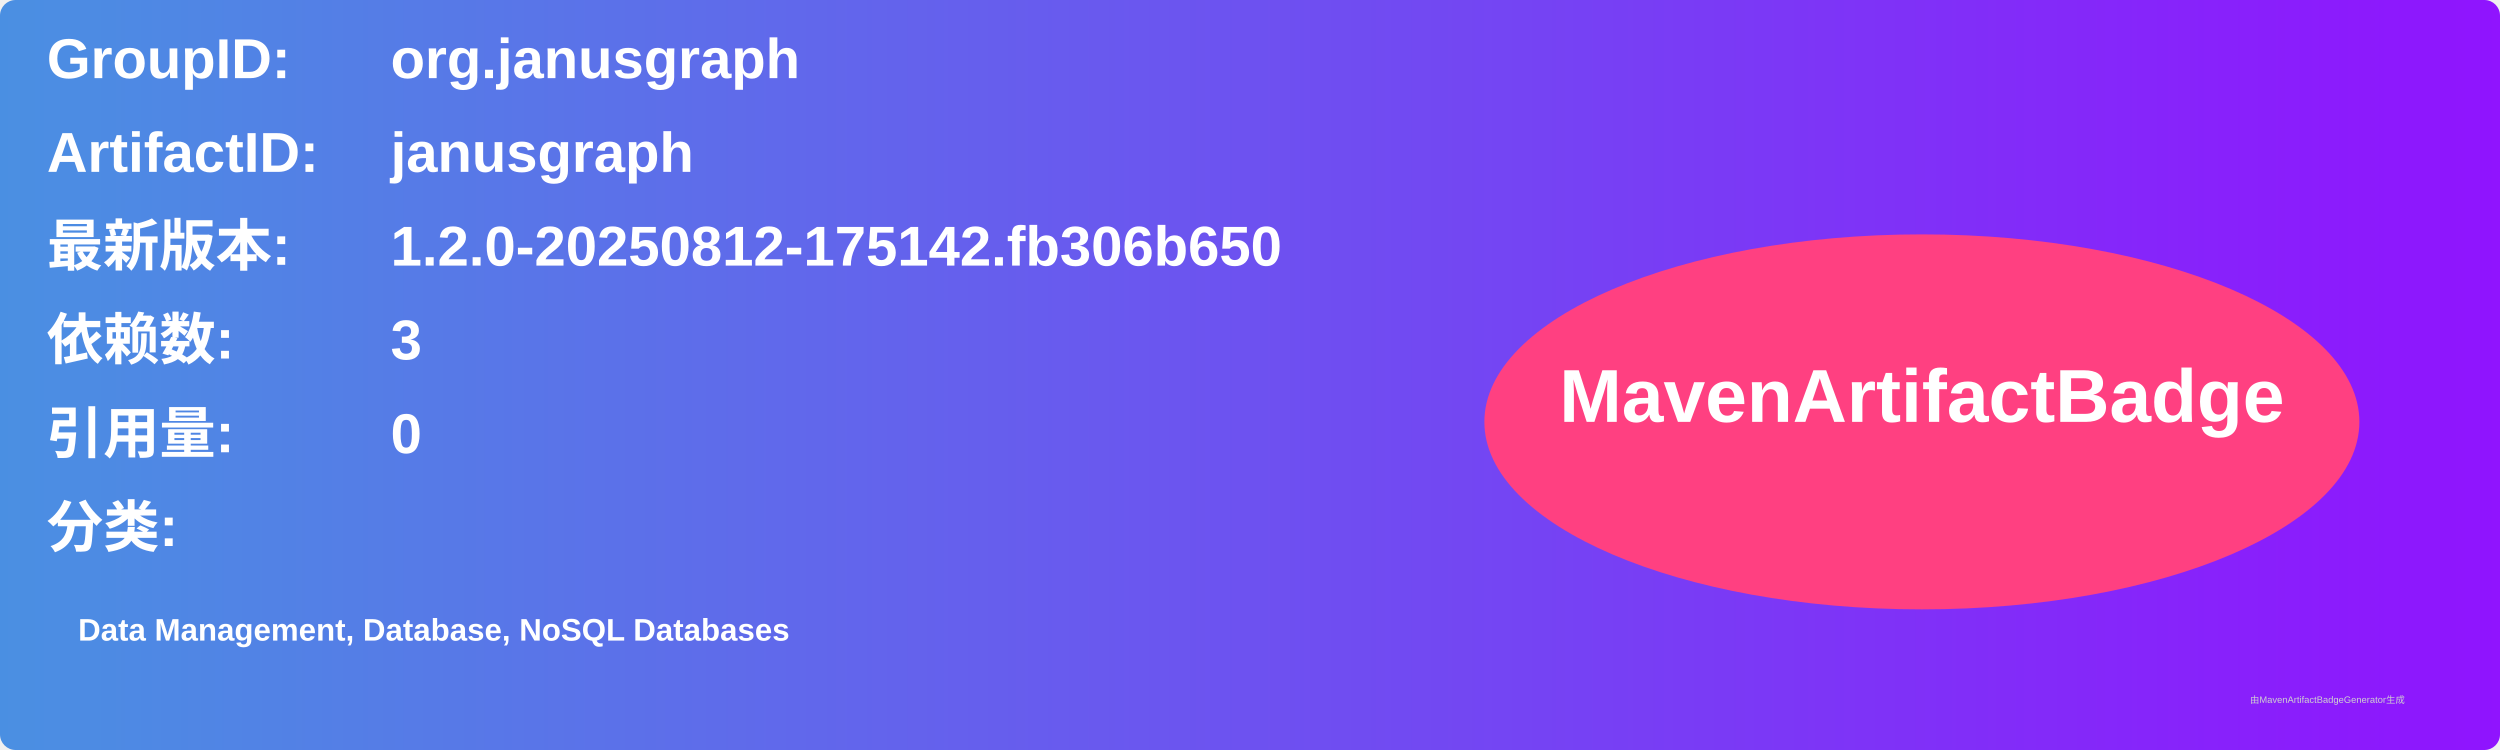
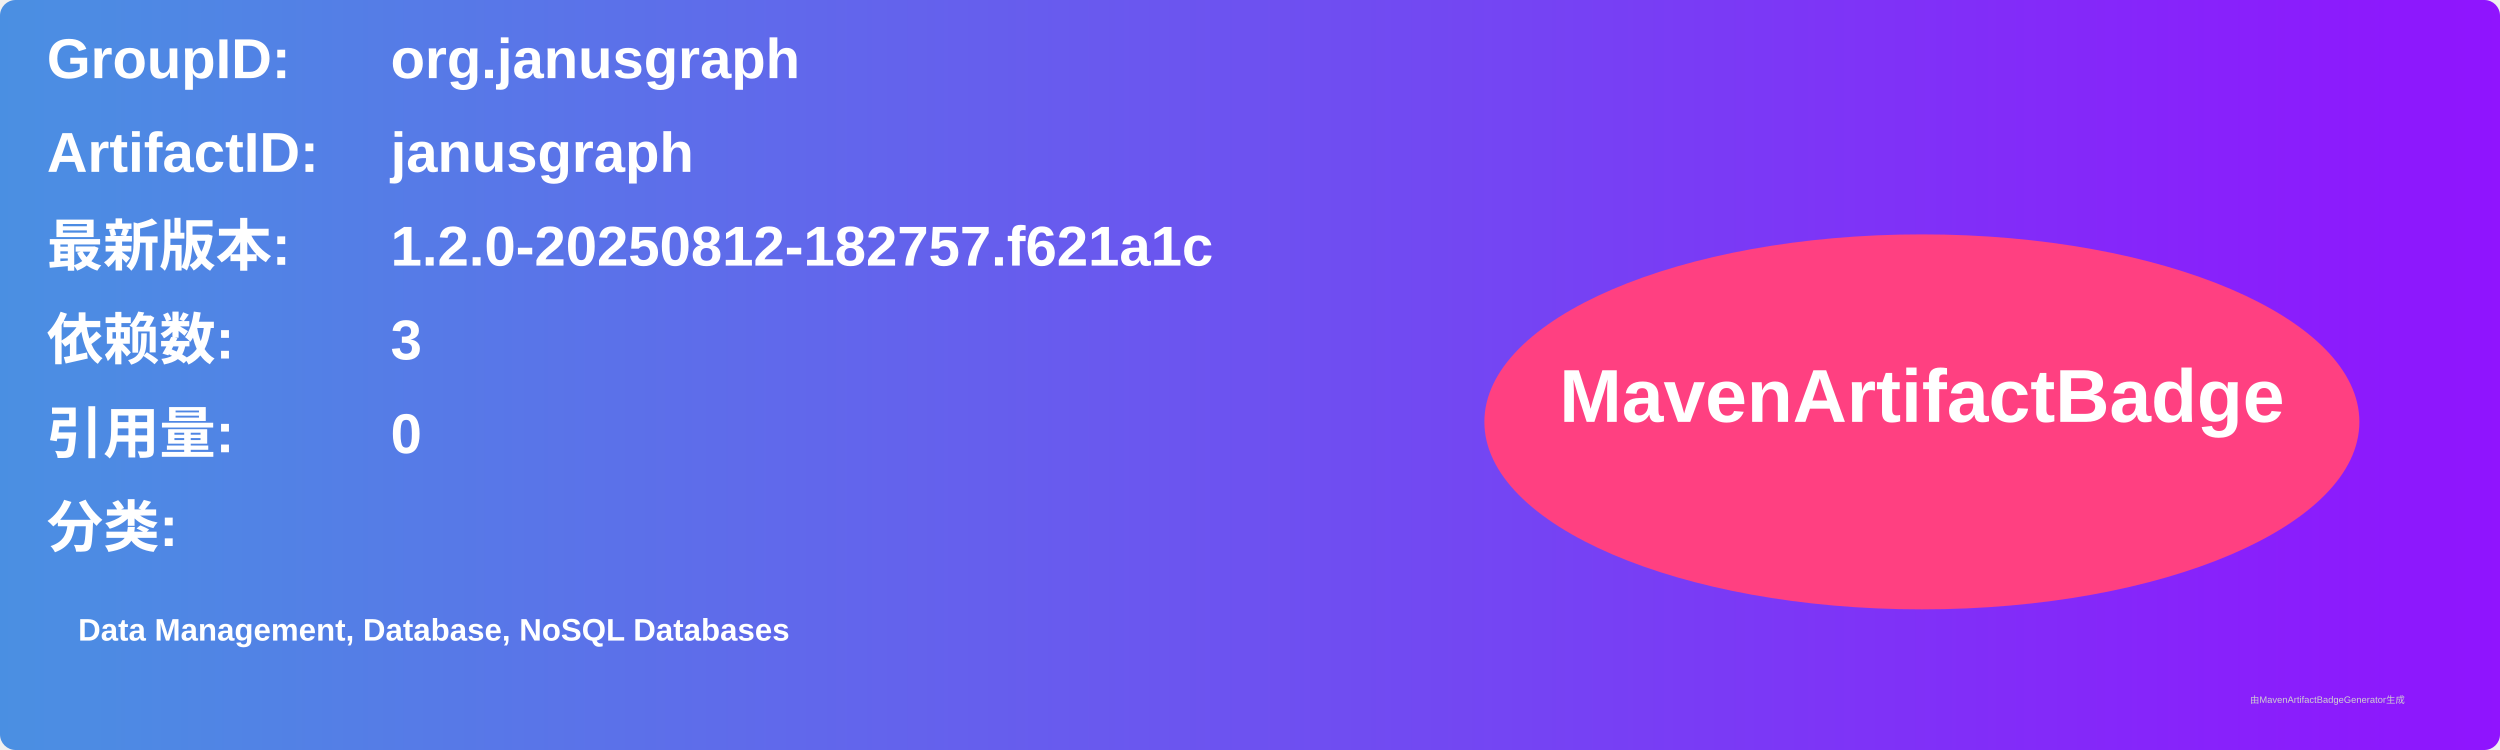
<svg xmlns="http://www.w3.org/2000/svg" width="800" height="240" viewBox="0 0 800 240">
  <linearGradient id="grad" x1="0%" y1="0%" x2="100%" y2="0%">
    <stop offset="0%" stop-color="#4a90e2" />
    <stop offset="100%" stop-color="#9013fe" />
  </linearGradient>
  <rect width="100%" height="100%" rx="5" ry="5" fill="url(#grad)" />
  <g transform="translate(15, 15)">
    <text x="0" y="10" font-family="Arial" font-size="18" fill="white" font-weight="bold" width="260">GroupID:</text>
    <text x="110" y="10" font-family="Arial" font-size="18" fill="white" font-weight="bold" width="460">org.janusgraph</text>
    <text x="0" y="40" font-family="Arial" font-size="18" fill="white" font-weight="bold" width="260">ArtifactID:</text>
    <text x="110" y="40" font-family="Arial" font-size="18" fill="white" font-weight="bold" width="460">janusgraph</text>
    <text x="0" y="70" font-family="Arial" font-size="18" fill="white" font-weight="bold">最新版本:</text>
    <text x="110" y="70" font-family="Arial" font-size="18" fill="white" font-weight="bold">
-       <tspan font-weight="bold">1.2.0-20250812-175142.fb306b650</tspan>
+       <tspan font-weight="bold">1.2.0-20250812-182757.f621a1c</tspan>
    </text>
    <text x="0" y="100" font-family="Arial" font-size="18" fill="white" font-weight="bold">依赖数: </text>
    <text x="110" y="100" font-family="Arial" font-size="18" fill="white">
      <tspan font-weight="bold">3</tspan>
    </text>
    <text x="0" y="130" font-family="Arial" font-size="18" fill="white" font-weight="bold">引用量: </text>
    <text x="110" y="130" font-family="Arial" font-size="18" fill="white">
      <tspan font-weight="bold">0</tspan>
    </text>
    <text x="0" y="160" font-family="Arial" font-size="18" fill="white" font-weight="bold">分类:</text>
    <text x="10" y="190" font-family="Arial" font-size="10" fill="white">
      <tspan font-weight="bold">Data Management, Database, NoSQL Databases</tspan>
    </text>
    <ellipse cx="600" cy="120" rx="140" ry="60" fill="#ff4081" />
    <text x="600" y="120" text-anchor="middle" font-family="Arial" font-size="24" fill="white" font-weight="bold">MavenArtifactBadge</text>
  </g>
  <text x="720" y="225" font-family="Arial" font-size="3" fill="#d0d0d0">由MavenArtifactBadgeGenerator生成</text>
</svg>
